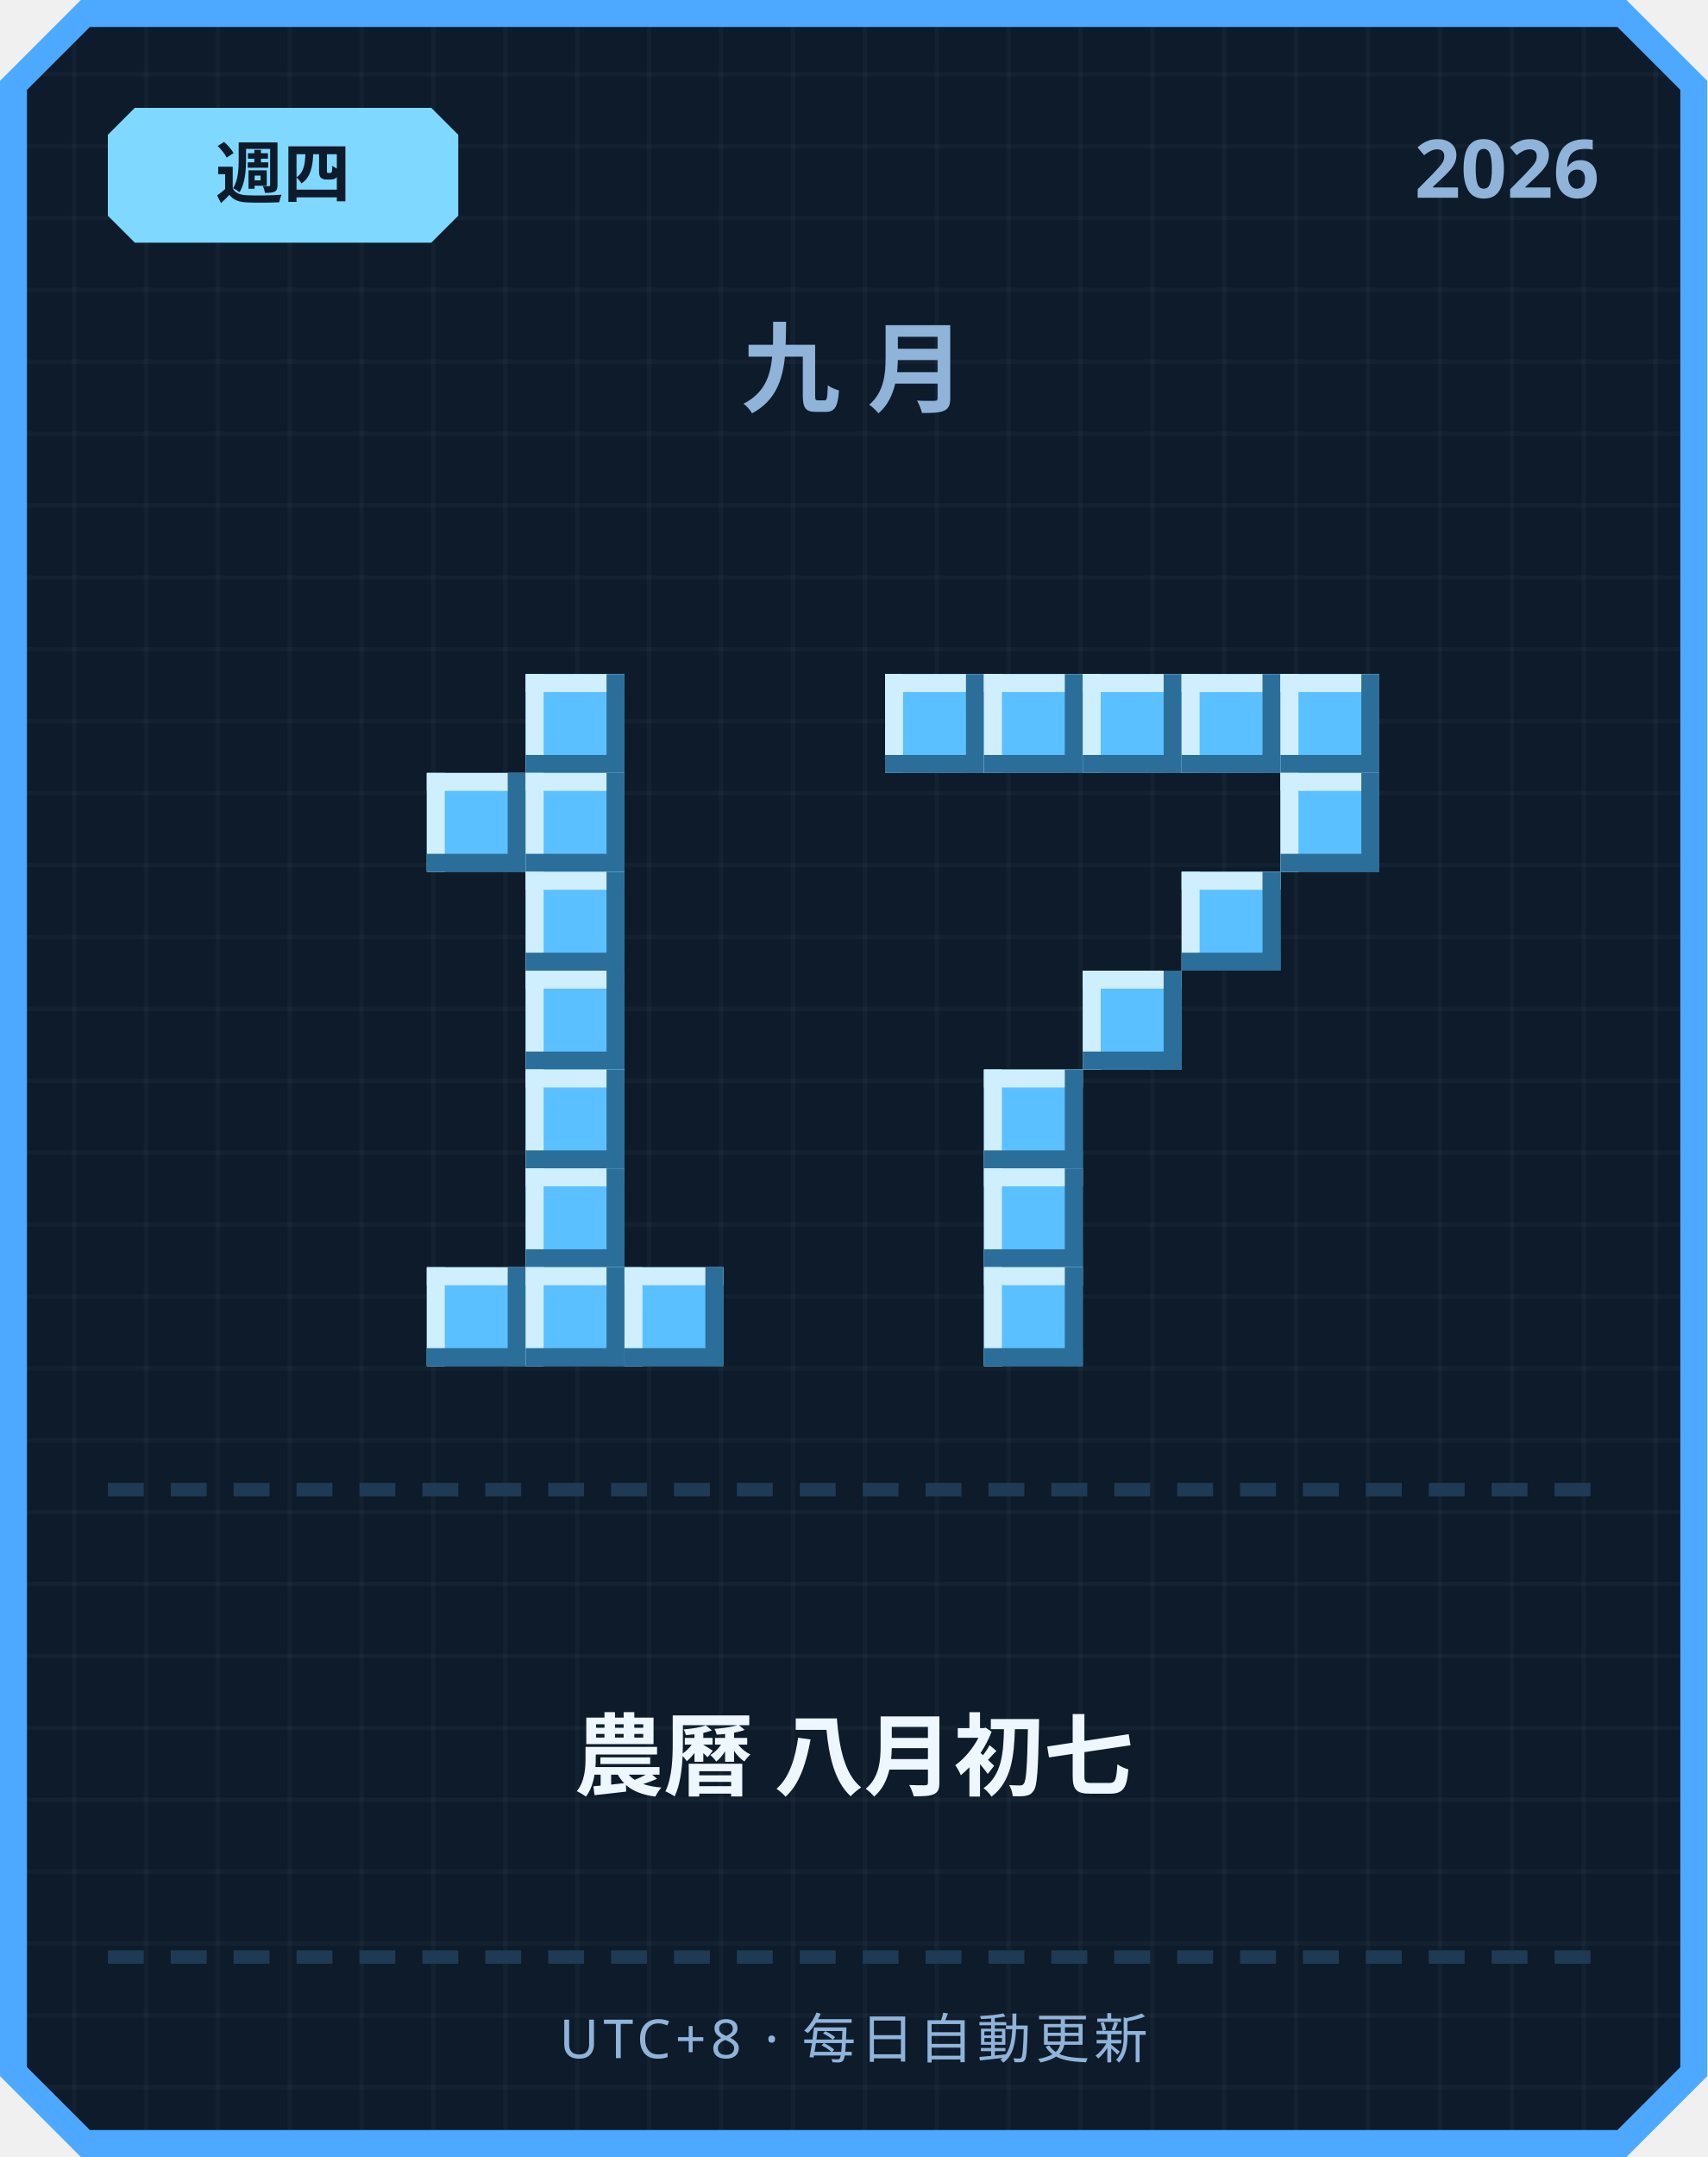
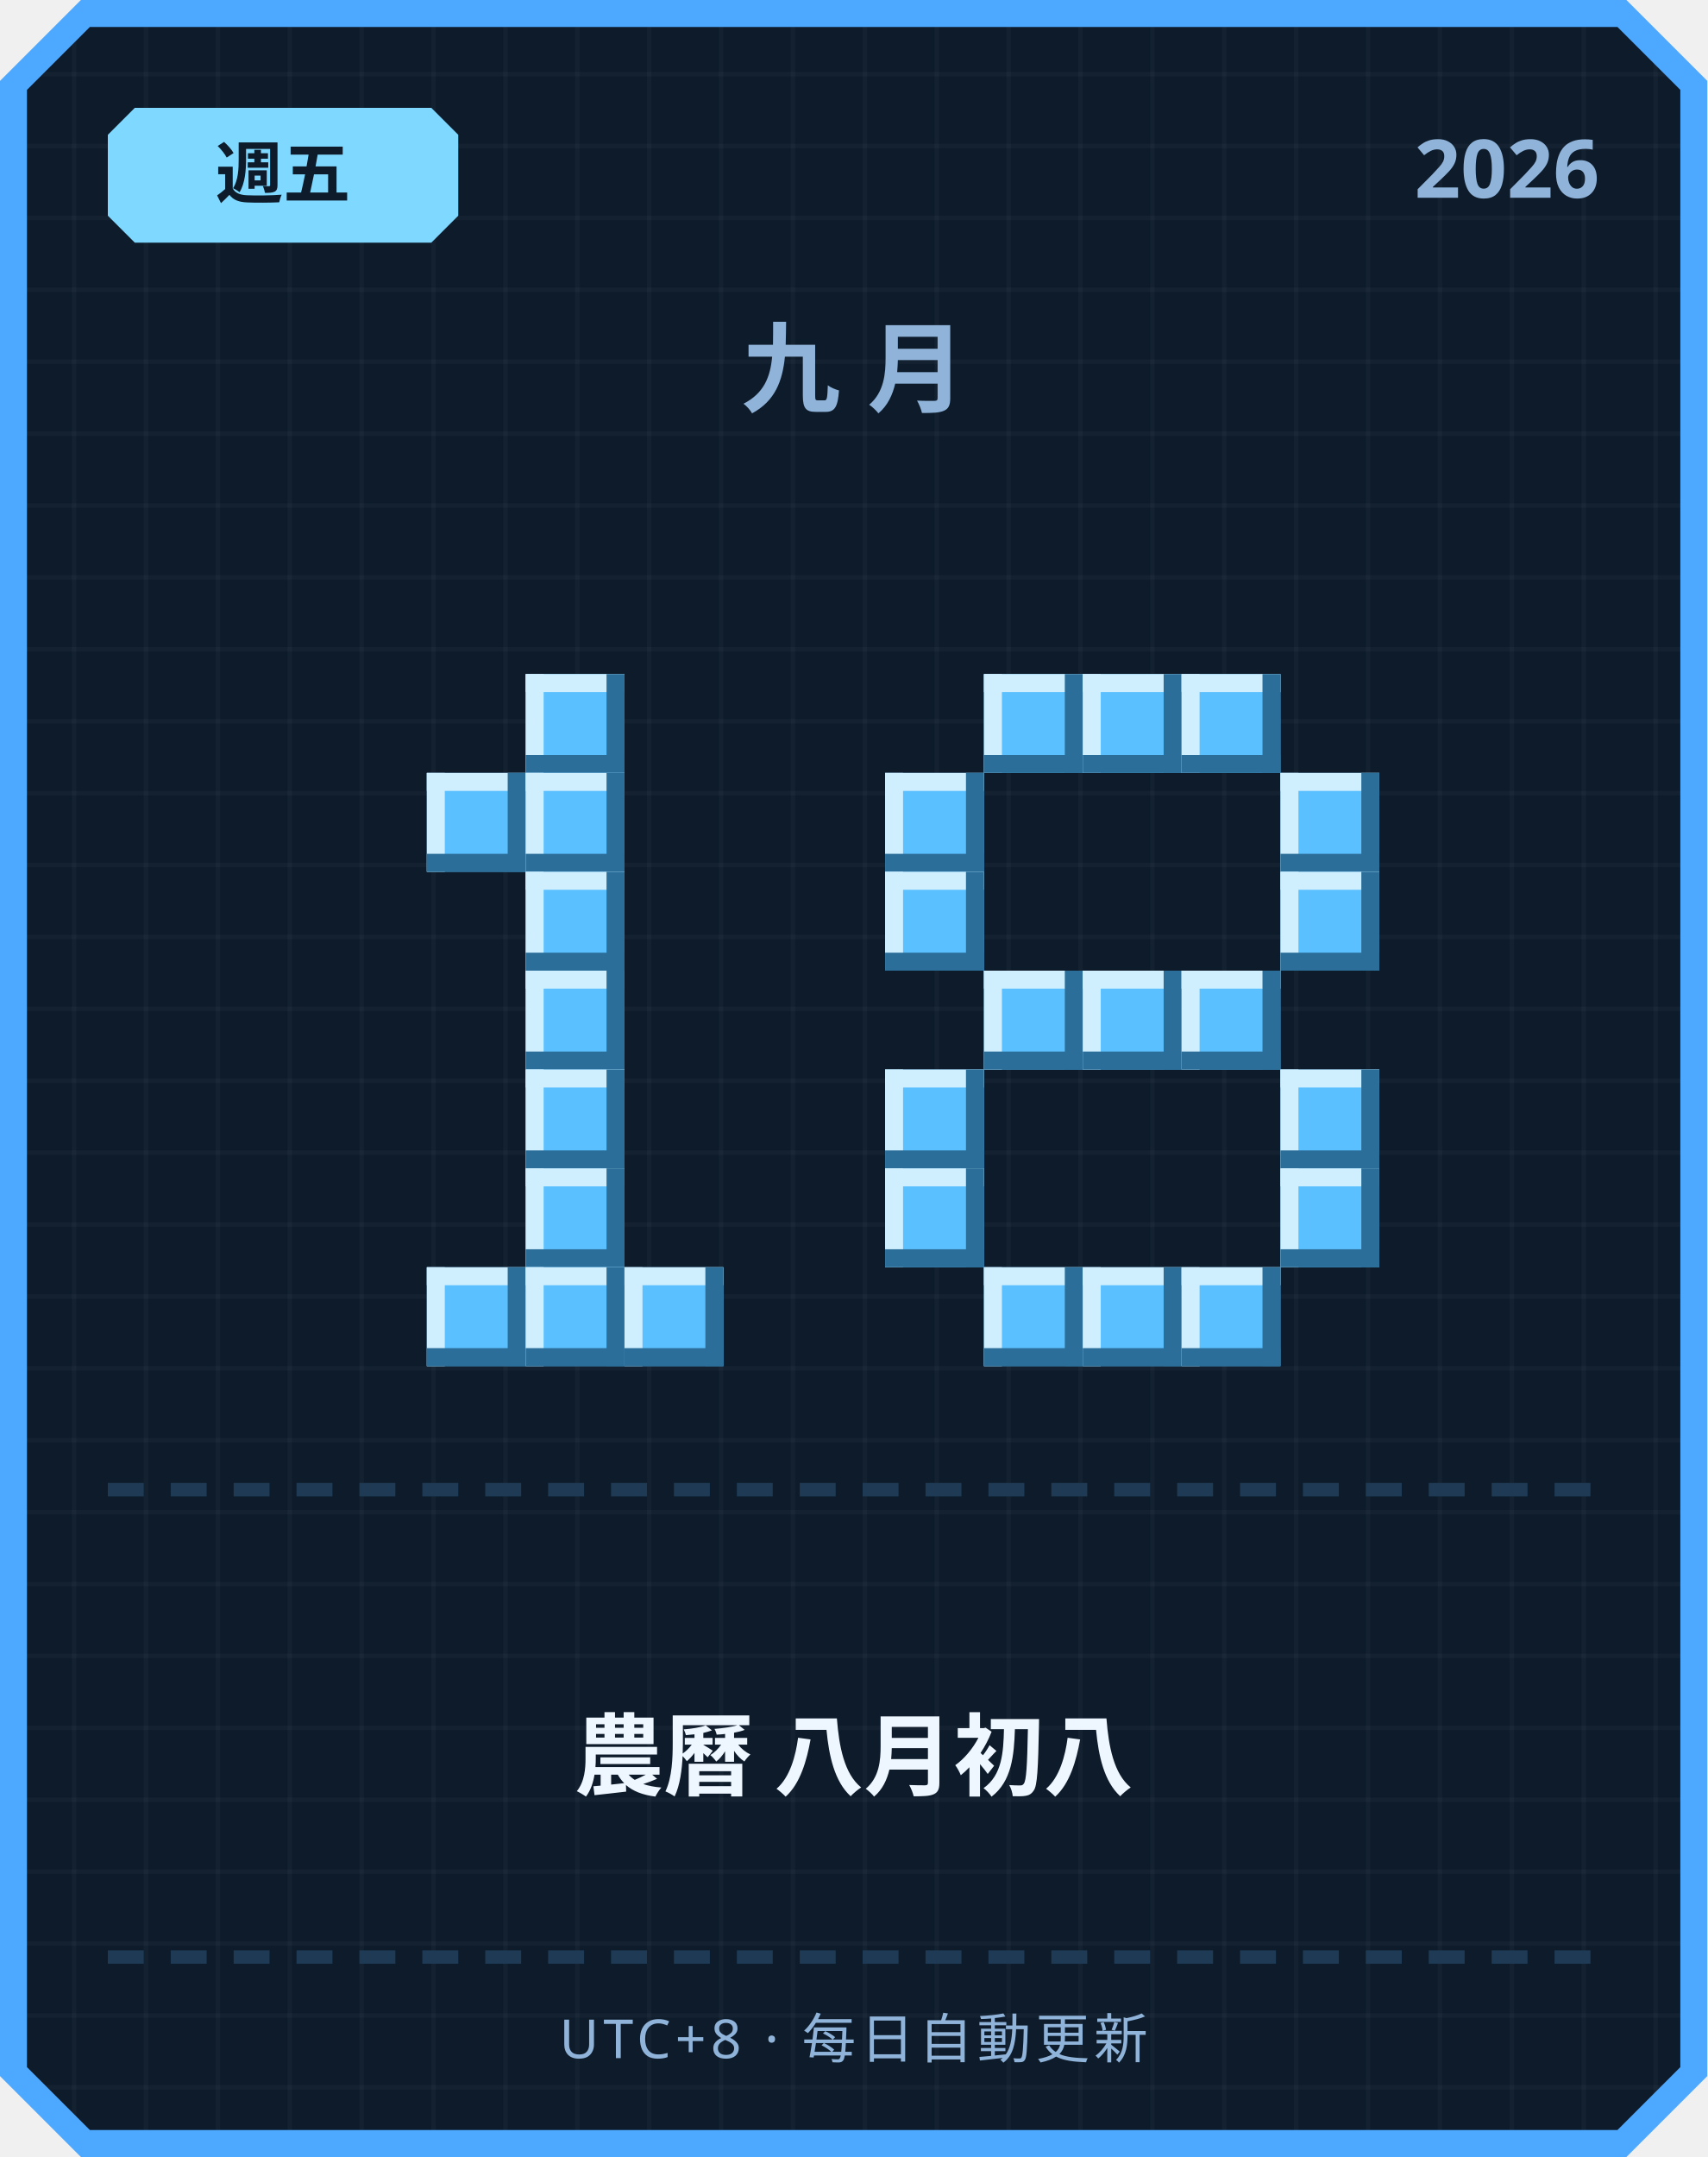
<svg xmlns="http://www.w3.org/2000/svg" width="380" height="480" viewBox="0 0 380 480">
  <defs>
    <pattern id="grid" width="16" height="16" patternUnits="userSpaceOnUse">
      <rect width="16" height="16" fill="#0d1b2a" />
      <rect width="1" height="16" fill="#ffffff" opacity="0.03" />
      <rect width="16" height="1" fill="#ffffff" opacity="0.03" />
    </pattern>
  </defs>
  <path d="M 18,0 L 362,0 L 380,18 L 380,462 L 362,480 L 18,480 L 0,462 L 0,18 Z" fill="#4da8ff" />
  <path d="M 20,6 L 360,6 L 374,20 L 374,460 L 360,474 L 20,474 L 6,460 L 6,20 Z" fill="url(#grid)" />
  <path d="M 30,24 L 96,24 L 102,30 L 102,48 L 96,54 L 30,54 L 24,48 L 24,30 Z" fill="#7fd8ff" />
-   <text x="63" y="44" text-anchor="middle" font-family="'Segoe UI', sans-serif" font-size="15" font-weight="700" fill="#0d1b2a">週四</text>
+   <text x="63" y="44" text-anchor="middle" font-family="'Segoe UI', sans-serif" font-size="15" font-weight="700" fill="#0d1b2a">週五</text>
  <text x="356" y="44" text-anchor="end" font-family="'Segoe UI', sans-serif" font-size="18" font-weight="700" fill="#8fb3d9">2026</text>
  <text x="190" y="90" text-anchor="middle" font-family="'Segoe UI', sans-serif" font-size="22" font-weight="700" letter-spacing="6" fill="#8fb3d9">九月</text>
  <rect x="117" y="150" width="22" height="22" fill="#5bc0ff" />
  <rect x="117" y="150" width="22" height="4" fill="#cfefff" />
  <rect x="117" y="150" width="4" height="22" fill="#cfefff" />
  <rect x="117" y="168" width="22" height="4" fill="#2b6e99" />
  <rect x="135" y="150" width="4" height="22" fill="#2b6e99" />
  <rect x="95" y="172" width="22" height="22" fill="#5bc0ff" />
  <rect x="95" y="172" width="22" height="4" fill="#cfefff" />
  <rect x="95" y="172" width="4" height="22" fill="#cfefff" />
  <rect x="95" y="190" width="22" height="4" fill="#2b6e99" />
  <rect x="113" y="172" width="4" height="22" fill="#2b6e99" />
  <rect x="117" y="172" width="22" height="22" fill="#5bc0ff" />
  <rect x="117" y="172" width="22" height="4" fill="#cfefff" />
  <rect x="117" y="172" width="4" height="22" fill="#cfefff" />
  <rect x="117" y="190" width="22" height="4" fill="#2b6e99" />
  <rect x="135" y="172" width="4" height="22" fill="#2b6e99" />
  <rect x="117" y="194" width="22" height="22" fill="#5bc0ff" />
  <rect x="117" y="194" width="22" height="4" fill="#cfefff" />
  <rect x="117" y="194" width="4" height="22" fill="#cfefff" />
  <rect x="117" y="212" width="22" height="4" fill="#2b6e99" />
  <rect x="135" y="194" width="4" height="22" fill="#2b6e99" />
  <rect x="117" y="216" width="22" height="22" fill="#5bc0ff" />
  <rect x="117" y="216" width="22" height="4" fill="#cfefff" />
  <rect x="117" y="216" width="4" height="22" fill="#cfefff" />
  <rect x="117" y="234" width="22" height="4" fill="#2b6e99" />
  <rect x="135" y="216" width="4" height="22" fill="#2b6e99" />
  <rect x="117" y="238" width="22" height="22" fill="#5bc0ff" />
  <rect x="117" y="238" width="22" height="4" fill="#cfefff" />
  <rect x="117" y="238" width="4" height="22" fill="#cfefff" />
  <rect x="117" y="256" width="22" height="4" fill="#2b6e99" />
  <rect x="135" y="238" width="4" height="22" fill="#2b6e99" />
  <rect x="117" y="260" width="22" height="22" fill="#5bc0ff" />
  <rect x="117" y="260" width="22" height="4" fill="#cfefff" />
  <rect x="117" y="260" width="4" height="22" fill="#cfefff" />
  <rect x="117" y="278" width="22" height="4" fill="#2b6e99" />
  <rect x="135" y="260" width="4" height="22" fill="#2b6e99" />
  <rect x="95" y="282" width="22" height="22" fill="#5bc0ff" />
  <rect x="95" y="282" width="22" height="4" fill="#cfefff" />
  <rect x="95" y="282" width="4" height="22" fill="#cfefff" />
  <rect x="95" y="300" width="22" height="4" fill="#2b6e99" />
  <rect x="113" y="282" width="4" height="22" fill="#2b6e99" />
  <rect x="117" y="282" width="22" height="22" fill="#5bc0ff" />
  <rect x="117" y="282" width="22" height="4" fill="#cfefff" />
  <rect x="117" y="282" width="4" height="22" fill="#cfefff" />
  <rect x="117" y="300" width="22" height="4" fill="#2b6e99" />
  <rect x="135" y="282" width="4" height="22" fill="#2b6e99" />
  <rect x="139" y="282" width="22" height="22" fill="#5bc0ff" />
  <rect x="139" y="282" width="22" height="4" fill="#cfefff" />
  <rect x="139" y="282" width="4" height="22" fill="#cfefff" />
  <rect x="139" y="300" width="22" height="4" fill="#2b6e99" />
  <rect x="157" y="282" width="4" height="22" fill="#2b6e99" />
-   <rect x="197" y="150" width="22" height="22" fill="#5bc0ff" />
-   <rect x="197" y="150" width="22" height="4" fill="#cfefff" />
-   <rect x="197" y="150" width="4" height="22" fill="#cfefff" />
-   <rect x="197" y="168" width="22" height="4" fill="#2b6e99" />
-   <rect x="215" y="150" width="4" height="22" fill="#2b6e99" />
  <rect x="219" y="150" width="22" height="22" fill="#5bc0ff" />
  <rect x="219" y="150" width="22" height="4" fill="#cfefff" />
  <rect x="219" y="150" width="4" height="22" fill="#cfefff" />
  <rect x="219" y="168" width="22" height="4" fill="#2b6e99" />
  <rect x="237" y="150" width="4" height="22" fill="#2b6e99" />
  <rect x="241" y="150" width="22" height="22" fill="#5bc0ff" />
  <rect x="241" y="150" width="22" height="4" fill="#cfefff" />
  <rect x="241" y="150" width="4" height="22" fill="#cfefff" />
  <rect x="241" y="168" width="22" height="4" fill="#2b6e99" />
  <rect x="259" y="150" width="4" height="22" fill="#2b6e99" />
  <rect x="263" y="150" width="22" height="22" fill="#5bc0ff" />
  <rect x="263" y="150" width="22" height="4" fill="#cfefff" />
  <rect x="263" y="150" width="4" height="22" fill="#cfefff" />
  <rect x="263" y="168" width="22" height="4" fill="#2b6e99" />
  <rect x="281" y="150" width="4" height="22" fill="#2b6e99" />
-   <rect x="285" y="150" width="22" height="22" fill="#5bc0ff" />
-   <rect x="285" y="150" width="22" height="4" fill="#cfefff" />
-   <rect x="285" y="150" width="4" height="22" fill="#cfefff" />
-   <rect x="285" y="168" width="22" height="4" fill="#2b6e99" />
-   <rect x="303" y="150" width="4" height="22" fill="#2b6e99" />
+   <rect x="197" y="172" width="22" height="22" fill="#5bc0ff" />
+   <rect x="197" y="172" width="22" height="4" fill="#cfefff" />
+   <rect x="197" y="172" width="4" height="22" fill="#cfefff" />
+   <rect x="197" y="190" width="22" height="4" fill="#2b6e99" />
+   <rect x="215" y="172" width="4" height="22" fill="#2b6e99" />
  <rect x="285" y="172" width="22" height="22" fill="#5bc0ff" />
  <rect x="285" y="172" width="22" height="4" fill="#cfefff" />
  <rect x="285" y="172" width="4" height="22" fill="#cfefff" />
  <rect x="285" y="190" width="22" height="4" fill="#2b6e99" />
  <rect x="303" y="172" width="4" height="22" fill="#2b6e99" />
-   <rect x="263" y="194" width="22" height="22" fill="#5bc0ff" />
-   <rect x="263" y="194" width="22" height="4" fill="#cfefff" />
-   <rect x="263" y="194" width="4" height="22" fill="#cfefff" />
-   <rect x="263" y="212" width="22" height="4" fill="#2b6e99" />
-   <rect x="281" y="194" width="4" height="22" fill="#2b6e99" />
+   <rect x="197" y="194" width="22" height="22" fill="#5bc0ff" />
+   <rect x="197" y="194" width="22" height="4" fill="#cfefff" />
+   <rect x="197" y="194" width="4" height="22" fill="#cfefff" />
+   <rect x="197" y="212" width="22" height="4" fill="#2b6e99" />
+   <rect x="215" y="194" width="4" height="22" fill="#2b6e99" />
+   <rect x="285" y="194" width="22" height="22" fill="#5bc0ff" />
+   <rect x="285" y="194" width="22" height="4" fill="#cfefff" />
+   <rect x="285" y="194" width="4" height="22" fill="#cfefff" />
+   <rect x="285" y="212" width="22" height="4" fill="#2b6e99" />
+   <rect x="303" y="194" width="4" height="22" fill="#2b6e99" />
+   <rect x="219" y="216" width="22" height="22" fill="#5bc0ff" />
+   <rect x="219" y="216" width="22" height="4" fill="#cfefff" />
+   <rect x="219" y="216" width="4" height="22" fill="#cfefff" />
+   <rect x="219" y="234" width="22" height="4" fill="#2b6e99" />
+   <rect x="237" y="216" width="4" height="22" fill="#2b6e99" />
  <rect x="241" y="216" width="22" height="22" fill="#5bc0ff" />
  <rect x="241" y="216" width="22" height="4" fill="#cfefff" />
  <rect x="241" y="216" width="4" height="22" fill="#cfefff" />
  <rect x="241" y="234" width="22" height="4" fill="#2b6e99" />
  <rect x="259" y="216" width="4" height="22" fill="#2b6e99" />
-   <rect x="219" y="238" width="22" height="22" fill="#5bc0ff" />
-   <rect x="219" y="238" width="22" height="4" fill="#cfefff" />
-   <rect x="219" y="238" width="4" height="22" fill="#cfefff" />
-   <rect x="219" y="256" width="22" height="4" fill="#2b6e99" />
-   <rect x="237" y="238" width="4" height="22" fill="#2b6e99" />
-   <rect x="219" y="260" width="22" height="22" fill="#5bc0ff" />
-   <rect x="219" y="260" width="22" height="4" fill="#cfefff" />
-   <rect x="219" y="260" width="4" height="22" fill="#cfefff" />
-   <rect x="219" y="278" width="22" height="4" fill="#2b6e99" />
-   <rect x="237" y="260" width="4" height="22" fill="#2b6e99" />
+   <rect x="263" y="216" width="22" height="22" fill="#5bc0ff" />
+   <rect x="263" y="216" width="22" height="4" fill="#cfefff" />
+   <rect x="263" y="216" width="4" height="22" fill="#cfefff" />
+   <rect x="263" y="234" width="22" height="4" fill="#2b6e99" />
+   <rect x="281" y="216" width="4" height="22" fill="#2b6e99" />
+   <rect x="197" y="238" width="22" height="22" fill="#5bc0ff" />
+   <rect x="197" y="238" width="22" height="4" fill="#cfefff" />
+   <rect x="197" y="238" width="4" height="22" fill="#cfefff" />
+   <rect x="197" y="256" width="22" height="4" fill="#2b6e99" />
+   <rect x="215" y="238" width="4" height="22" fill="#2b6e99" />
+   <rect x="285" y="238" width="22" height="22" fill="#5bc0ff" />
+   <rect x="285" y="238" width="22" height="4" fill="#cfefff" />
+   <rect x="285" y="238" width="4" height="22" fill="#cfefff" />
+   <rect x="285" y="256" width="22" height="4" fill="#2b6e99" />
+   <rect x="303" y="238" width="4" height="22" fill="#2b6e99" />
+   <rect x="197" y="260" width="22" height="22" fill="#5bc0ff" />
+   <rect x="197" y="260" width="22" height="4" fill="#cfefff" />
+   <rect x="197" y="260" width="4" height="22" fill="#cfefff" />
+   <rect x="197" y="278" width="22" height="4" fill="#2b6e99" />
+   <rect x="215" y="260" width="4" height="22" fill="#2b6e99" />
+   <rect x="285" y="260" width="22" height="22" fill="#5bc0ff" />
+   <rect x="285" y="260" width="22" height="4" fill="#cfefff" />
+   <rect x="285" y="260" width="4" height="22" fill="#cfefff" />
+   <rect x="285" y="278" width="22" height="4" fill="#2b6e99" />
+   <rect x="303" y="260" width="4" height="22" fill="#2b6e99" />
  <rect x="219" y="282" width="22" height="22" fill="#5bc0ff" />
  <rect x="219" y="282" width="22" height="4" fill="#cfefff" />
  <rect x="219" y="282" width="4" height="22" fill="#cfefff" />
  <rect x="219" y="300" width="22" height="4" fill="#2b6e99" />
  <rect x="237" y="282" width="4" height="22" fill="#2b6e99" />
+   <rect x="241" y="282" width="22" height="22" fill="#5bc0ff" />
+   <rect x="241" y="282" width="22" height="4" fill="#cfefff" />
+   <rect x="241" y="282" width="4" height="22" fill="#cfefff" />
+   <rect x="241" y="300" width="22" height="4" fill="#2b6e99" />
+   <rect x="259" y="282" width="4" height="22" fill="#2b6e99" />
+   <rect x="263" y="282" width="22" height="22" fill="#5bc0ff" />
+   <rect x="263" y="282" width="22" height="4" fill="#cfefff" />
+   <rect x="263" y="282" width="4" height="22" fill="#cfefff" />
+   <rect x="263" y="300" width="22" height="4" fill="#2b6e99" />
+   <rect x="281" y="282" width="4" height="22" fill="#2b6e99" />
  <rect x="24" y="330" width="8" height="3" fill="#1e3a54" />
  <rect x="38" y="330" width="8" height="3" fill="#1e3a54" />
  <rect x="52" y="330" width="8" height="3" fill="#1e3a54" />
  <rect x="66" y="330" width="8" height="3" fill="#1e3a54" />
  <rect x="80" y="330" width="8" height="3" fill="#1e3a54" />
  <rect x="94" y="330" width="8" height="3" fill="#1e3a54" />
  <rect x="108" y="330" width="8" height="3" fill="#1e3a54" />
  <rect x="122" y="330" width="8" height="3" fill="#1e3a54" />
  <rect x="136" y="330" width="8" height="3" fill="#1e3a54" />
  <rect x="150" y="330" width="8" height="3" fill="#1e3a54" />
  <rect x="164" y="330" width="8" height="3" fill="#1e3a54" />
  <rect x="178" y="330" width="8" height="3" fill="#1e3a54" />
  <rect x="192" y="330" width="8" height="3" fill="#1e3a54" />
  <rect x="206" y="330" width="8" height="3" fill="#1e3a54" />
  <rect x="220" y="330" width="8" height="3" fill="#1e3a54" />
  <rect x="234" y="330" width="8" height="3" fill="#1e3a54" />
  <rect x="248" y="330" width="8" height="3" fill="#1e3a54" />
  <rect x="262" y="330" width="8" height="3" fill="#1e3a54" />
  <rect x="276" y="330" width="8" height="3" fill="#1e3a54" />
  <rect x="290" y="330" width="8" height="3" fill="#1e3a54" />
  <rect x="304" y="330" width="8" height="3" fill="#1e3a54" />
  <rect x="318" y="330" width="8" height="3" fill="#1e3a54" />
  <rect x="332" y="330" width="8" height="3" fill="#1e3a54" />
  <rect x="346" y="330" width="8" height="3" fill="#1e3a54" />
-   <text x="190" y="398" text-anchor="middle" font-family="'Segoe UI', 'Microsoft JhengHei', sans-serif" font-size="20" font-weight="700" fill="#eef6ff">農曆 八月初七</text>
+   <text x="190" y="398" text-anchor="middle" font-family="'Segoe UI', 'Microsoft JhengHei', sans-serif" font-size="20" font-weight="700" fill="#eef6ff">農曆 八月初八</text>
  <rect x="24" y="434" width="8" height="3" fill="#1e3a54" />
  <rect x="38" y="434" width="8" height="3" fill="#1e3a54" />
  <rect x="52" y="434" width="8" height="3" fill="#1e3a54" />
  <rect x="66" y="434" width="8" height="3" fill="#1e3a54" />
  <rect x="80" y="434" width="8" height="3" fill="#1e3a54" />
  <rect x="94" y="434" width="8" height="3" fill="#1e3a54" />
  <rect x="108" y="434" width="8" height="3" fill="#1e3a54" />
  <rect x="122" y="434" width="8" height="3" fill="#1e3a54" />
  <rect x="136" y="434" width="8" height="3" fill="#1e3a54" />
  <rect x="150" y="434" width="8" height="3" fill="#1e3a54" />
  <rect x="164" y="434" width="8" height="3" fill="#1e3a54" />
  <rect x="178" y="434" width="8" height="3" fill="#1e3a54" />
  <rect x="192" y="434" width="8" height="3" fill="#1e3a54" />
  <rect x="206" y="434" width="8" height="3" fill="#1e3a54" />
  <rect x="220" y="434" width="8" height="3" fill="#1e3a54" />
  <rect x="234" y="434" width="8" height="3" fill="#1e3a54" />
  <rect x="248" y="434" width="8" height="3" fill="#1e3a54" />
  <rect x="262" y="434" width="8" height="3" fill="#1e3a54" />
  <rect x="276" y="434" width="8" height="3" fill="#1e3a54" />
  <rect x="290" y="434" width="8" height="3" fill="#1e3a54" />
  <rect x="304" y="434" width="8" height="3" fill="#1e3a54" />
  <rect x="318" y="434" width="8" height="3" fill="#1e3a54" />
  <rect x="332" y="434" width="8" height="3" fill="#1e3a54" />
  <rect x="346" y="434" width="8" height="3" fill="#1e3a54" />
  <text x="190" y="458" text-anchor="middle" font-family="'Segoe UI', sans-serif" font-size="12" letter-spacing="1" fill="#8fb3d9">UTC+8 · 每日自動更新</text>
</svg>
